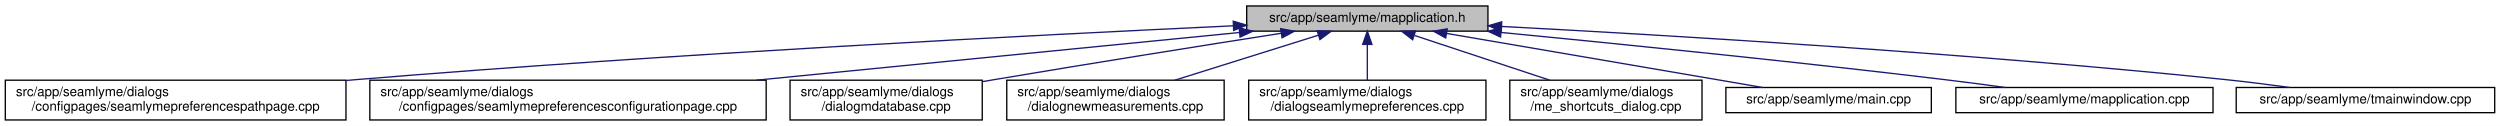
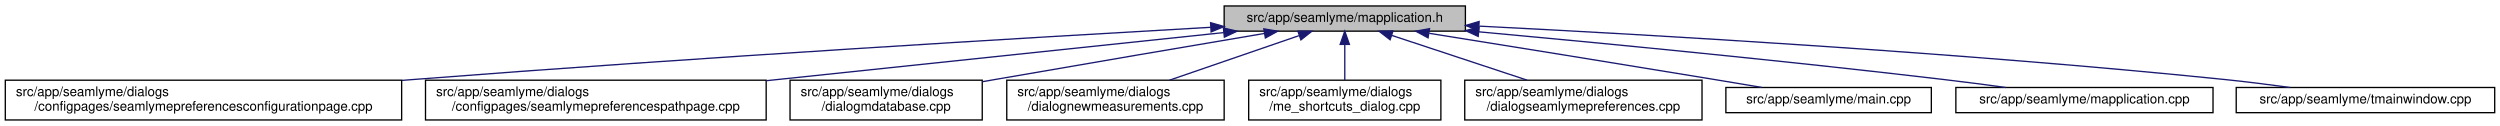
<svg xmlns="http://www.w3.org/2000/svg" xmlns:xlink="http://www.w3.org/1999/xlink" width="1886pt" height="95pt" viewBox="0.00 0.00 1886.00 95.00">
  <g id="graph0" class="graph" transform="scale(1 1) rotate(0) translate(4 91)">
    <polygon fill="white" stroke="transparent" points="-4,4 -4,-91 1882,-91 1882,4 -4,4" />
    <g id="node1" class="node">
      <g id="a_node1">
        <a xlink:title=" ">
-           <polygon fill="#bfbfbf" stroke="black" points="936.5,-67.5 936.5,-86.5 1118.5,-86.5 1118.5,-67.5 936.5,-67.5" />
-           <text text-anchor="middle" x="1027.5" y="-74.5" font-family="Helvetica,sans-Serif" font-size="10.00">src/app/seamlyme/mapplication.h</text>
+           <polygon fill="#bfbfbf" stroke="black" points="919.5,-67.5 919.5,-86.5 1101.5,-86.5 1101.5,-67.5 919.5,-67.5" />
+           <text text-anchor="middle" x="1010.5" y="-74.5" font-family="Helvetica,sans-Serif" font-size="10.00">src/app/seamlyme/mapplication.h</text>
        </a>
      </g>
    </g>
    <g id="node2" class="node">
      <g id="a_node2">
-         <a xlink:href="../../d8/dcc/seamlymepreferencespathpage_8cpp.html" target="_top" xlink:title=" ">
-           <polygon fill="white" stroke="black" points="0,-0.5 0,-30.5 257,-30.5 257,-0.5 0,-0.5" />
+         <a xlink:href="../../d9/d23/seamlymepreferencesconfigurationpage_8cpp.html" target="_top" xlink:title=" ">
+           <polygon fill="white" stroke="black" points="0,-0.5 0,-30.5 299,-30.5 299,-0.5 0,-0.5" />
          <text text-anchor="start" x="8" y="-18.5" font-family="Helvetica,sans-Serif" font-size="10.00">src/app/seamlyme/dialogs</text>
-           <text text-anchor="middle" x="128.5" y="-7.5" font-family="Helvetica,sans-Serif" font-size="10.00">/configpages/seamlymepreferencespathpage.cpp</text>
+           <text text-anchor="middle" x="149.5" y="-7.5" font-family="Helvetica,sans-Serif" font-size="10.00">/configpages/seamlymepreferencesconfigurationpage.cpp</text>
        </a>
      </g>
    </g>
    <g id="edge1" class="edge">
-       <path fill="none" stroke="midnightblue" d="M926.21,-71.52C780.12,-64.71 501.85,-50.48 265.5,-31 262.76,-30.77 259.99,-30.54 257.19,-30.3" />
-       <polygon fill="midnightblue" stroke="midnightblue" points="926.35,-75.03 936.5,-71.99 926.67,-68.04 926.35,-75.03" />
+       <path fill="none" stroke="midnightblue" d="M909.4,-70.41C772.77,-62.65 521.61,-47.67 307.5,-31 304.75,-30.79 301.98,-30.57 299.19,-30.34" />
+       <polygon fill="midnightblue" stroke="midnightblue" points="909.26,-73.9 919.44,-70.98 909.66,-66.92 909.26,-73.9" />
    </g>
    <g id="node3" class="node">
      <g id="a_node3">
-         <a xlink:href="../../d9/d23/seamlymepreferencesconfigurationpage_8cpp.html" target="_top" xlink:title=" ">
-           <polygon fill="white" stroke="black" points="275,-0.5 275,-30.5 574,-30.5 574,-0.5 275,-0.5" />
-           <text text-anchor="start" x="283" y="-18.5" font-family="Helvetica,sans-Serif" font-size="10.00">src/app/seamlyme/dialogs</text>
-           <text text-anchor="middle" x="424.5" y="-7.5" font-family="Helvetica,sans-Serif" font-size="10.00">/configpages/seamlymepreferencesconfigurationpage.cpp</text>
+         <a xlink:href="../../d8/dcc/seamlymepreferencespathpage_8cpp.html" target="_top" xlink:title=" ">
+           <polygon fill="white" stroke="black" points="317,-0.5 317,-30.5 574,-30.5 574,-0.5 317,-0.5" />
+           <text text-anchor="start" x="325" y="-18.5" font-family="Helvetica,sans-Serif" font-size="10.00">src/app/seamlyme/dialogs</text>
+           <text text-anchor="middle" x="445.5" y="-7.5" font-family="Helvetica,sans-Serif" font-size="10.00">/configpages/seamlymepreferencespathpage.cpp</text>
        </a>
      </g>
    </g>
    <g id="edge2" class="edge">
-       <path fill="none" stroke="midnightblue" d="M930.87,-66.47C832.48,-56.76 678.87,-41.6 566.62,-30.52" />
-       <polygon fill="midnightblue" stroke="midnightblue" points="930.81,-69.98 941.1,-67.48 931.5,-63.01 930.81,-69.98" />
+       <path fill="none" stroke="midnightblue" d="M919.18,-66.42C832.52,-57.32 698.64,-43.25 582.5,-31 579.76,-30.71 577,-30.42 574.21,-30.13" />
+       <polygon fill="midnightblue" stroke="midnightblue" points="918.93,-69.91 929.24,-67.47 919.66,-62.95 918.93,-69.91" />
    </g>
    <g id="node4" class="node">
      <g id="a_node4">
        <a xlink:href="../../d1/d42/dialogmdatabase_8cpp.html" target="_top" xlink:title=" ">
          <polygon fill="white" stroke="black" points="592,-0.5 592,-30.5 737,-30.5 737,-0.5 592,-0.5" />
          <text text-anchor="start" x="600" y="-18.5" font-family="Helvetica,sans-Serif" font-size="10.00">src/app/seamlyme/dialogs</text>
          <text text-anchor="middle" x="664.5" y="-7.5" font-family="Helvetica,sans-Serif" font-size="10.00">/dialogmdatabase.cpp</text>
        </a>
      </g>
    </g>
    <g id="edge3" class="edge">
-       <path fill="none" stroke="midnightblue" d="M962.58,-65.91C905.6,-56.98 820.5,-43.47 746.5,-31 743.51,-30.5 740.45,-29.98 737.37,-29.45" />
-       <polygon fill="midnightblue" stroke="midnightblue" points="962.11,-69.38 972.54,-67.47 963.2,-62.46 962.11,-69.38" />
+       <path fill="none" stroke="midnightblue" d="M949.87,-65.77C896.35,-56.72 816.22,-43.11 746.5,-31 743.51,-30.48 740.46,-29.95 737.37,-29.41" />
+       <polygon fill="midnightblue" stroke="midnightblue" points="949.43,-69.25 959.87,-67.47 950.6,-62.35 949.43,-69.25" />
    </g>
    <g id="node5" class="node">
      <g id="a_node5">
        <a xlink:href="../../de/d0a/dialognewmeasurements_8cpp.html" target="_top" xlink:title=" ">
          <polygon fill="white" stroke="black" points="755.5,-0.5 755.5,-30.5 919.5,-30.5 919.5,-0.5 755.5,-0.5" />
          <text text-anchor="start" x="763.5" y="-18.5" font-family="Helvetica,sans-Serif" font-size="10.00">src/app/seamlyme/dialogs</text>
          <text text-anchor="middle" x="837.5" y="-7.5" font-family="Helvetica,sans-Serif" font-size="10.00">/dialognewmeasurements.cpp</text>
        </a>
      </g>
    </g>
    <g id="edge4" class="edge">
-       <path fill="none" stroke="midnightblue" d="M990.72,-64.48C959.75,-54.78 915.32,-40.87 882.28,-30.52" />
-       <polygon fill="midnightblue" stroke="midnightblue" points="989.69,-67.83 1000.28,-67.48 991.78,-61.15 989.69,-67.83" />
+       <path fill="none" stroke="midnightblue" d="M975.91,-64.1C947.76,-54.42 907.97,-40.74 878.27,-30.52" />
+       <polygon fill="midnightblue" stroke="midnightblue" points="975.12,-67.53 985.71,-67.48 977.4,-60.91 975.12,-67.53" />
    </g>
    <g id="node6" class="node">
      <g id="a_node6">
-         <a xlink:href="../../dd/db1/dialogseamlymepreferences_8cpp.html" target="_top" xlink:title=" ">
-           <polygon fill="white" stroke="black" points="938,-0.5 938,-30.5 1117,-30.5 1117,-0.5 938,-0.5" />
+         <a xlink:href="../../d6/d8e/me__shortcuts__dialog_8cpp.html" target="_top" xlink:title=" ">
+           <polygon fill="white" stroke="black" points="938,-0.5 938,-30.5 1083,-30.5 1083,-0.5 938,-0.5" />
          <text text-anchor="start" x="946" y="-18.5" font-family="Helvetica,sans-Serif" font-size="10.00">src/app/seamlyme/dialogs</text>
-           <text text-anchor="middle" x="1027.5" y="-7.5" font-family="Helvetica,sans-Serif" font-size="10.00">/dialogseamlymepreferences.cpp</text>
+           <text text-anchor="middle" x="1010.5" y="-7.5" font-family="Helvetica,sans-Serif" font-size="10.00">/me_shortcuts_dialog.cpp</text>
        </a>
      </g>
    </g>
    <g id="edge5" class="edge">
-       <path fill="none" stroke="midnightblue" d="M1027.5,-57.23C1027.5,-48.59 1027.5,-38.5 1027.5,-30.52" />
-       <polygon fill="midnightblue" stroke="midnightblue" points="1024,-57.48 1027.5,-67.48 1031,-57.48 1024,-57.48" />
+       <path fill="none" stroke="midnightblue" d="M1010.5,-57.23C1010.5,-48.59 1010.5,-38.5 1010.5,-30.52" />
+       <polygon fill="midnightblue" stroke="midnightblue" points="1007,-57.48 1010.5,-67.48 1014,-57.48 1007,-57.48" />
    </g>
    <g id="node7" class="node">
      <g id="a_node7">
-         <a xlink:href="../../d6/d8e/me__shortcuts__dialog_8cpp.html" target="_top" xlink:title=" ">
-           <polygon fill="white" stroke="black" points="1135,-0.5 1135,-30.5 1280,-30.5 1280,-0.5 1135,-0.5" />
-           <text text-anchor="start" x="1143" y="-18.5" font-family="Helvetica,sans-Serif" font-size="10.00">src/app/seamlyme/dialogs</text>
-           <text text-anchor="middle" x="1207.5" y="-7.5" font-family="Helvetica,sans-Serif" font-size="10.00">/me_shortcuts_dialog.cpp</text>
+         <a xlink:href="../../dd/db1/dialogseamlymepreferences_8cpp.html" target="_top" xlink:title=" ">
+           <polygon fill="white" stroke="black" points="1101,-0.5 1101,-30.5 1280,-30.5 1280,-0.5 1101,-0.5" />
+           <text text-anchor="start" x="1109" y="-18.5" font-family="Helvetica,sans-Serif" font-size="10.00">src/app/seamlyme/dialogs</text>
+           <text text-anchor="middle" x="1190.5" y="-7.5" font-family="Helvetica,sans-Serif" font-size="10.00">/dialogseamlymepreferences.cpp</text>
        </a>
      </g>
    </g>
    <g id="edge6" class="edge">
-       <path fill="none" stroke="midnightblue" d="M1063.11,-64.23C1092.42,-54.54 1134.04,-40.78 1165.08,-30.52" />
-       <polygon fill="midnightblue" stroke="midnightblue" points="1061.69,-61.01 1053.29,-67.48 1063.88,-67.66 1061.69,-61.01" />
+       <path fill="none" stroke="midnightblue" d="M1046.11,-64.23C1075.42,-54.54 1117.04,-40.78 1148.08,-30.52" />
+       <polygon fill="midnightblue" stroke="midnightblue" points="1044.69,-61.01 1036.29,-67.48 1046.88,-67.66 1044.69,-61.01" />
    </g>
    <g id="node8" class="node">
      <g id="a_node8">
        <a xlink:href="../../db/de0/app_2seamlyme_2main_8cpp.html" target="_top" xlink:title=" ">
          <polygon fill="white" stroke="black" points="1298,-6 1298,-25 1453,-25 1453,-6 1298,-6" />
          <text text-anchor="middle" x="1375.5" y="-13" font-family="Helvetica,sans-Serif" font-size="10.00">src/app/seamlyme/main.cpp</text>
        </a>
      </g>
    </g>
    <g id="edge7" class="edge">
-       <path fill="none" stroke="midnightblue" d="M1087.4,-65.76C1154.73,-54.25 1262.85,-35.76 1325.73,-25.01" />
-       <polygon fill="midnightblue" stroke="midnightblue" points="1086.63,-62.34 1077.36,-67.48 1087.81,-69.24 1086.63,-62.34" />
+       <path fill="none" stroke="midnightblue" d="M1074.23,-65.85C1130.79,-56.82 1215.67,-43.18 1289.5,-31 1301,-29.1 1313.37,-27.03 1325.03,-25.07" />
+       <polygon fill="midnightblue" stroke="midnightblue" points="1073.33,-62.45 1064,-67.49 1074.43,-69.37 1073.33,-62.45" />
    </g>
    <g id="node9" class="node">
      <g id="a_node9">
        <a xlink:href="../../da/dfb/mapplication_8cpp.html" target="_top" xlink:title=" ">
          <polygon fill="white" stroke="black" points="1471.5,-6 1471.5,-25 1665.5,-25 1665.5,-6 1471.5,-6" />
          <text text-anchor="middle" x="1568.5" y="-13" font-family="Helvetica,sans-Serif" font-size="10.00">src/app/seamlyme/mapplication.cpp</text>
        </a>
      </g>
    </g>
    <g id="edge8" class="edge">
-       <path fill="none" stroke="midnightblue" d="M1128.41,-66.51C1216.65,-57.98 1348.18,-44.73 1462.5,-31 1477.53,-29.2 1493.73,-27.07 1508.84,-25.01" />
-       <polygon fill="midnightblue" stroke="midnightblue" points="1128.03,-63.03 1118.41,-67.47 1128.7,-70 1128.03,-63.03" />
+       <path fill="none" stroke="midnightblue" d="M1111.62,-67C1203.3,-58.59 1342.1,-45.22 1462.5,-31 1477.63,-29.21 1493.94,-27.08 1509.12,-25.01" />
+       <polygon fill="midnightblue" stroke="midnightblue" points="1111.15,-63.53 1101.51,-67.93 1111.79,-70.5 1111.15,-63.53" />
    </g>
    <g id="node10" class="node">
      <g id="a_node10">
        <a xlink:href="../../dc/de1/tmainwindow_8cpp.html" target="_top" xlink:title=" ">
          <polygon fill="white" stroke="black" points="1683,-6 1683,-25 1878,-25 1878,-6 1683,-6" />
          <text text-anchor="middle" x="1780.5" y="-13" font-family="Helvetica,sans-Serif" font-size="10.00">src/app/seamlyme/tmainwindow.cpp</text>
        </a>
      </g>
    </g>
    <g id="edge9" class="edge">
-       <path fill="none" stroke="midnightblue" d="M1128.88,-71.04C1256.41,-64.32 1482.02,-50.84 1674.5,-31 1690.39,-29.36 1707.57,-27.19 1723.37,-25.02" />
-       <polygon fill="midnightblue" stroke="midnightblue" points="1128.54,-67.55 1118.74,-71.57 1128.91,-74.54 1128.54,-67.55" />
+       <path fill="none" stroke="midnightblue" d="M1112.06,-71.28C1242.48,-64.71 1475.71,-51.31 1674.5,-31 1690.48,-29.37 1707.77,-27.18 1723.65,-25" />
+       <polygon fill="midnightblue" stroke="midnightblue" points="1111.5,-67.8 1101.69,-71.79 1111.85,-74.79 1111.5,-67.8" />
    </g>
  </g>
</svg>
